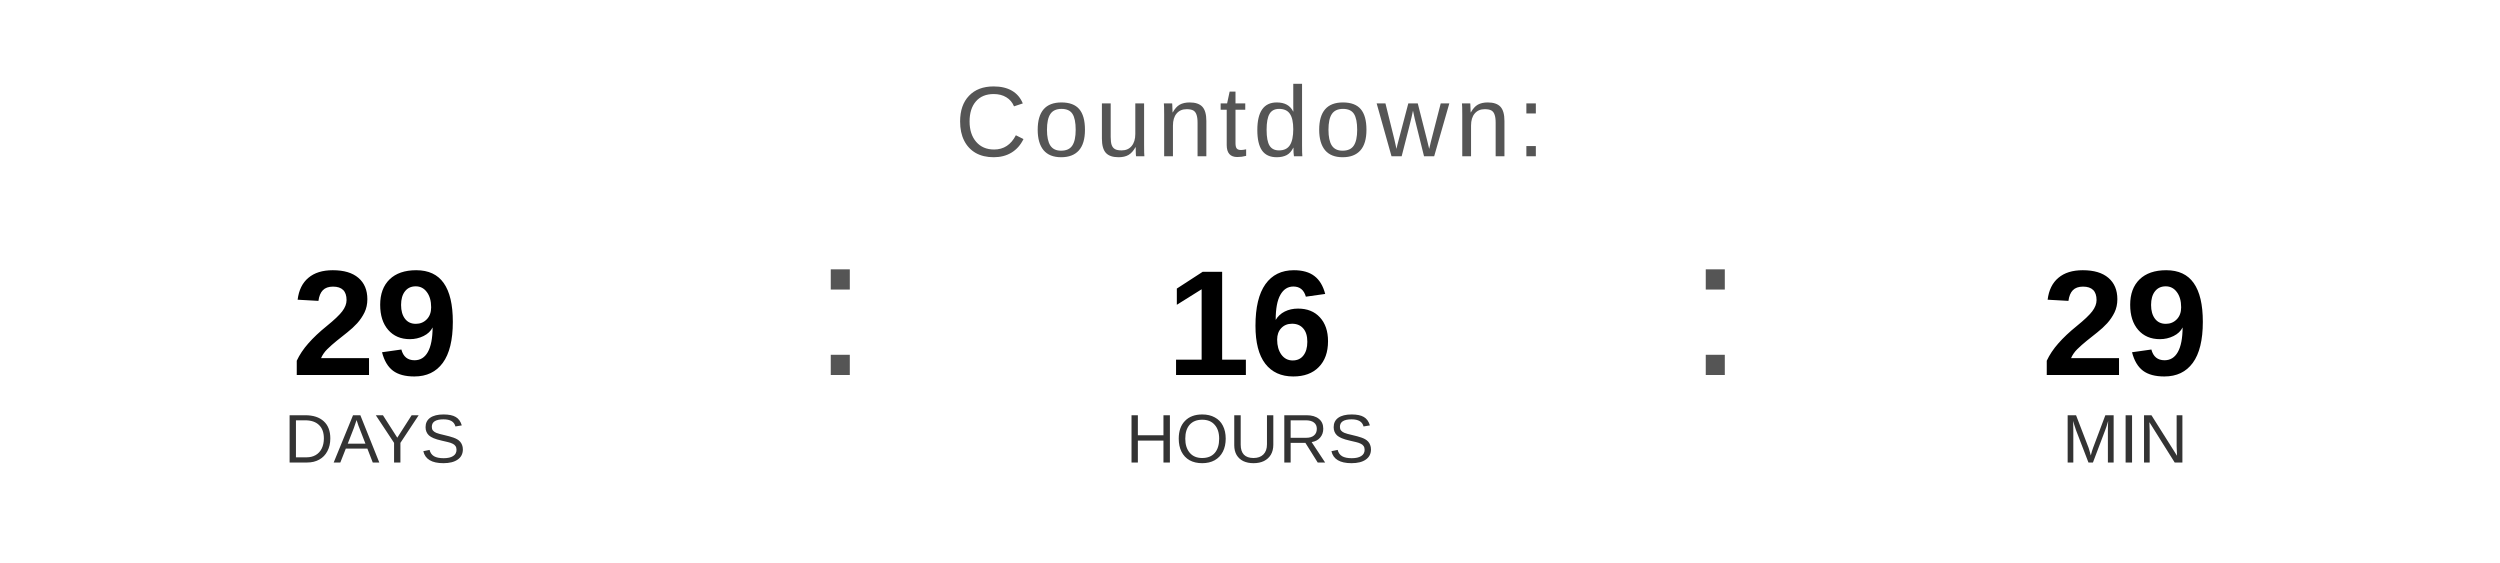
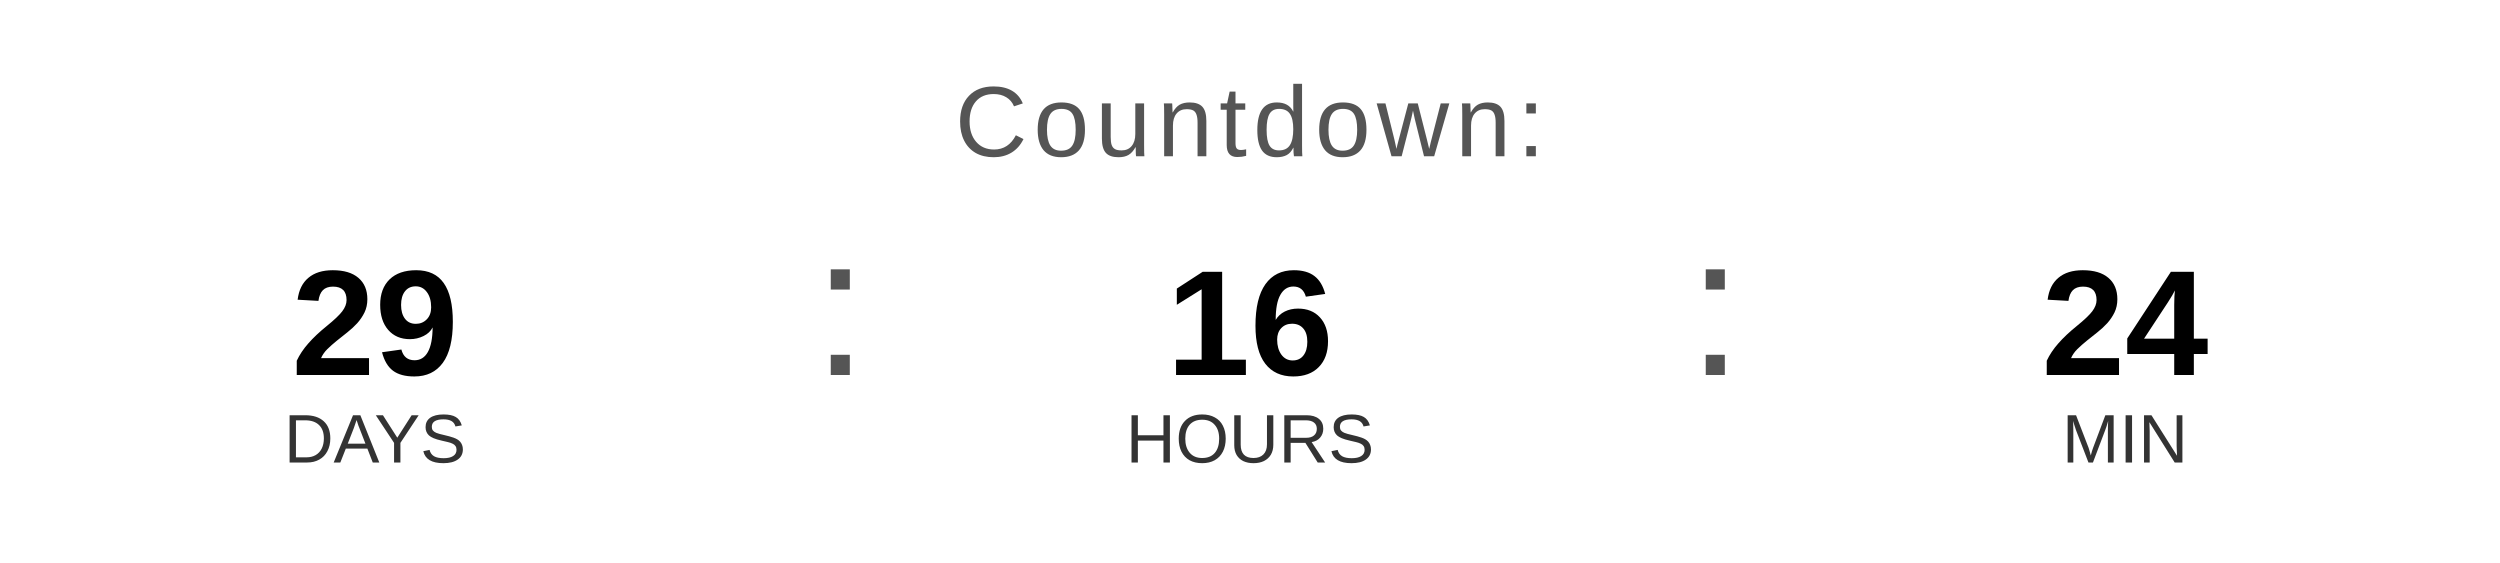
<svg xmlns="http://www.w3.org/2000/svg" width="400" height="90" viewBox="0 0 400 90">
  <text x="200" y="25" font-family="Arial, Helvetica, sans-serif" font-size="16" fill="#555555" text-anchor="middle" letter-spacing="1">
    Countdown:
  </text>
  <text x="60" y="60" font-family="Arial, Helvetica, sans-serif" font-size="24" font-weight="bold" fill="#000000" text-anchor="middle">29</text>
  <text x="60" y="74" font-family="Arial, Helvetica, sans-serif" font-size="11" fill="#333333" text-anchor="middle">DAYS</text>
  <text x="130" y="60" font-family="Arial, sans-serif" font-size="32" fill="#555555">:</text>
  <text x="200" y="60" font-family="Arial, Helvetica, sans-serif" font-size="24" font-weight="bold" fill="#000000" text-anchor="middle">16</text>
  <text x="200" y="74" font-family="Arial, Helvetica, sans-serif" font-size="11" fill="#333333" text-anchor="middle">HOURS</text>
  <text x="270" y="60" font-family="Arial, sans-serif" font-size="32" fill="#555555">:</text>
-   <text x="340" y="60" font-family="Arial, Helvetica, sans-serif" font-size="24" font-weight="bold" fill="#000000" text-anchor="middle">29</text>
+   <text x="340" y="60" font-family="Arial, Helvetica, sans-serif" font-size="24" font-weight="bold" fill="#000000" text-anchor="middle">24</text>
  <text x="340" y="74" font-family="Arial, Helvetica, sans-serif" font-size="11" fill="#333333" text-anchor="middle">MIN</text>
</svg>
